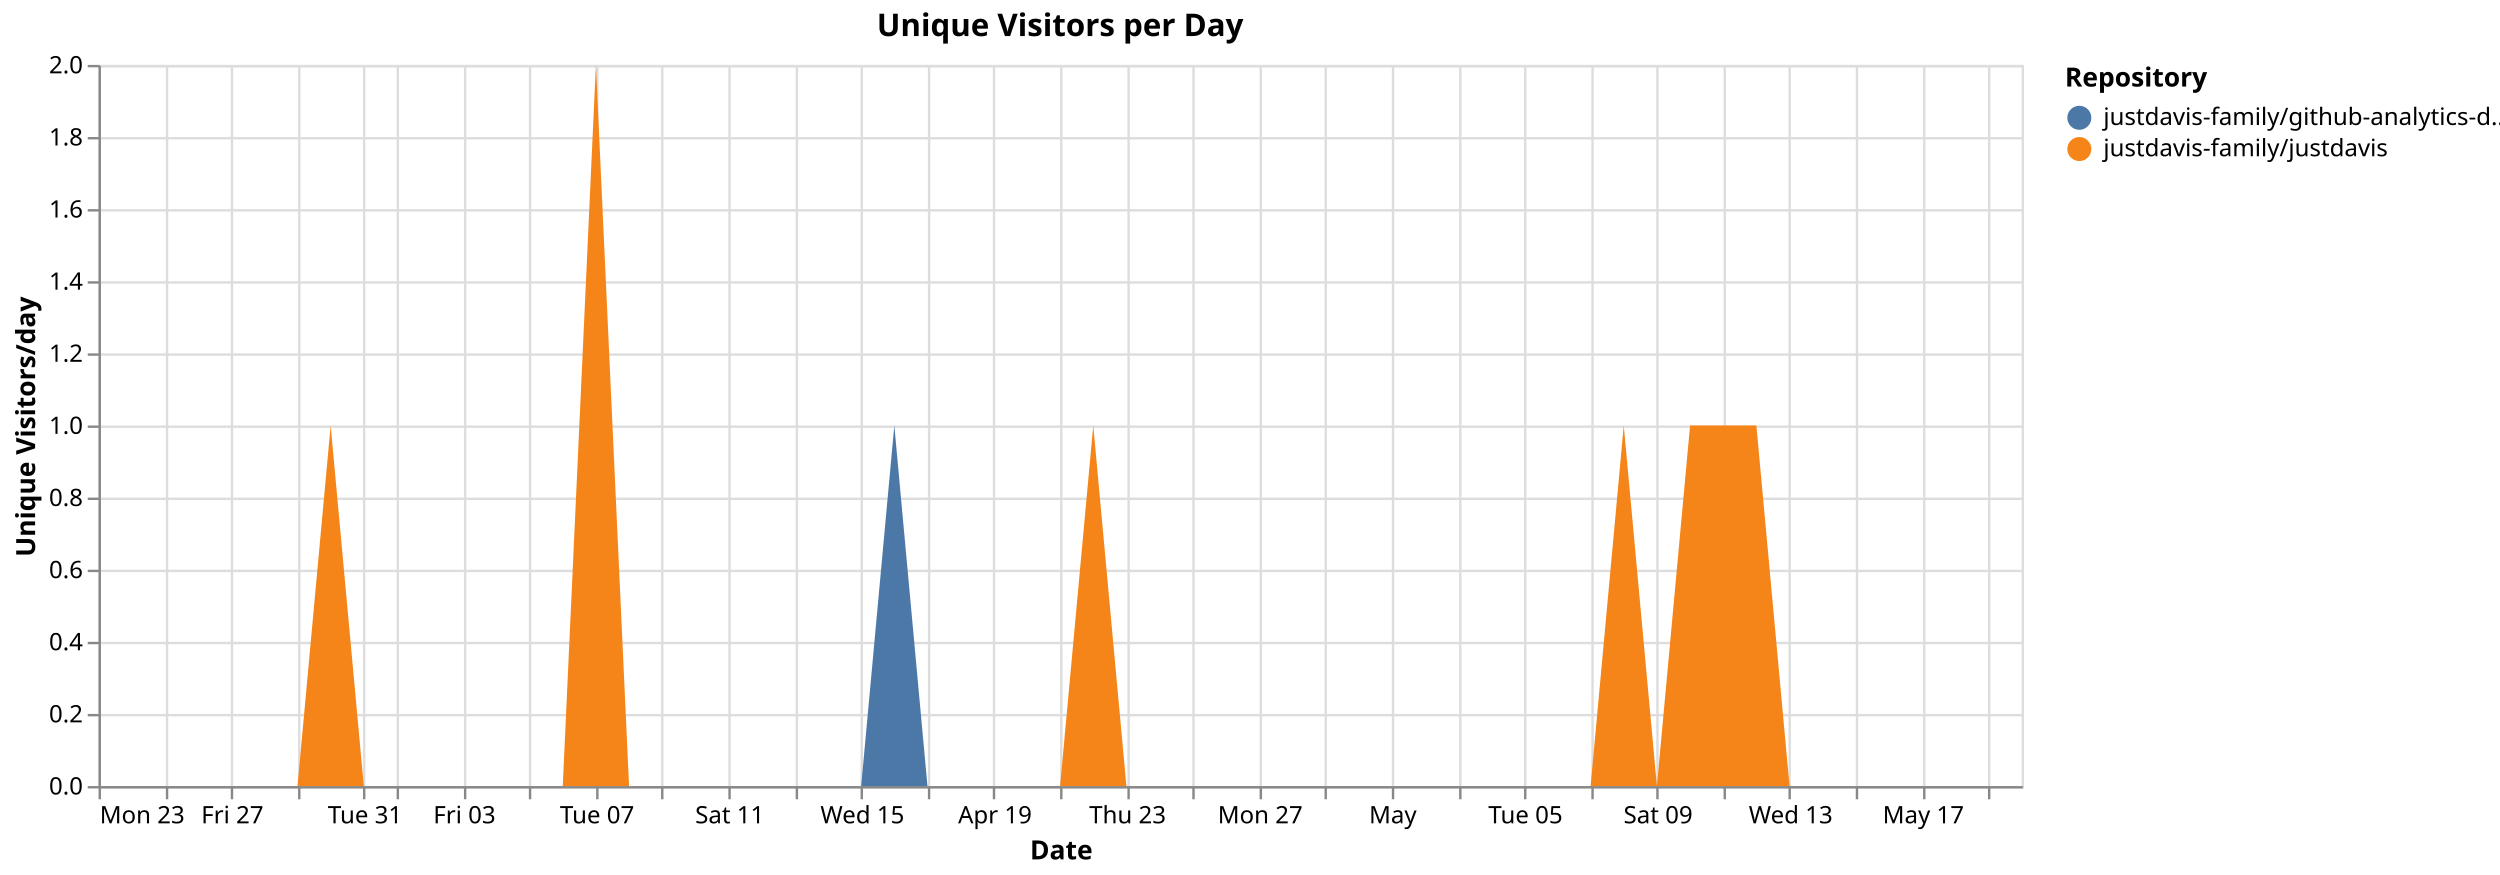
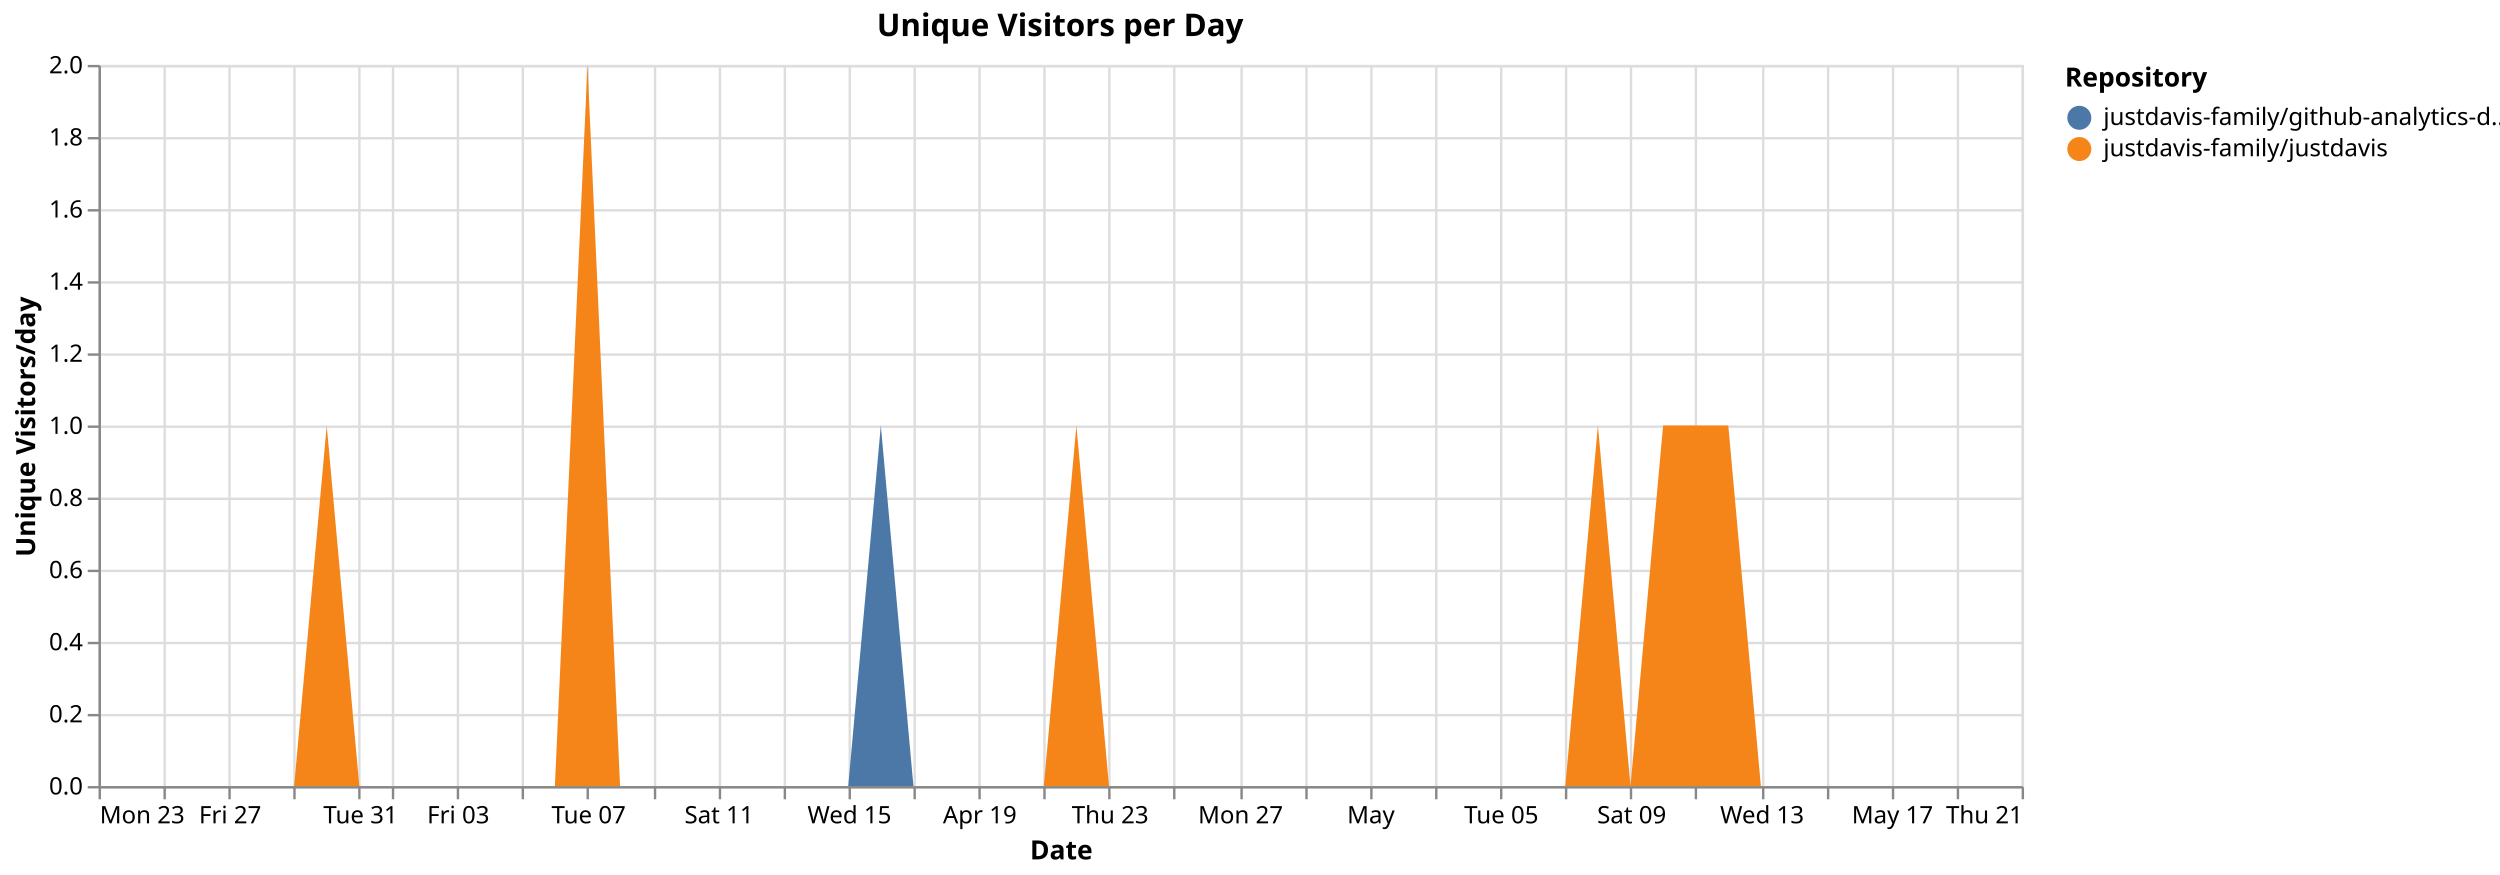
<svg xmlns="http://www.w3.org/2000/svg" version="1.1" class="marks" width="1040" height="364" viewBox="0 0 1040 364">
  <rect width="1040" height="364" fill="white" />
  <g fill="none" stroke-miterlimit="10" transform="translate(41,27)">
    <g class="mark-group role-frame root" role="graphics-object" aria-roledescription="group mark container">
      <g transform="translate(0,0)">
        <path class="background" aria-hidden="true" d="M0.5,0.5h800v300h-800Z" stroke="#ddd" />
        <g>
          <g class="mark-group role-axis" aria-hidden="true">
            <g transform="translate(0.5,300.5)">
              <path class="background" aria-hidden="true" d="M0,0h0v0h0Z" pointer-events="none" />
              <g>
                <g class="mark-rule role-axis-grid" pointer-events="none">
                  <line transform="translate(0,-300)" x2="0" y2="300" stroke="#ddd" stroke-width="1" opacity="1" />
-                   <line transform="translate(28,-300)" x2="0" y2="300" stroke="#ddd" stroke-width="1" opacity="1" />
-                   <line transform="translate(55,-300)" x2="0" y2="300" stroke="#ddd" stroke-width="1" opacity="1" />
-                   <line transform="translate(83,-300)" x2="0" y2="300" stroke="#ddd" stroke-width="1" opacity="1" />
-                   <line transform="translate(110,-300)" x2="0" y2="300" stroke="#ddd" stroke-width="1" opacity="1" />
-                   <line transform="translate(124,-300)" x2="0" y2="300" stroke="#ddd" stroke-width="1" opacity="1" />
-                   <line transform="translate(152,-300)" x2="0" y2="300" stroke="#ddd" stroke-width="1" opacity="1" />
-                   <line transform="translate(179,-300)" x2="0" y2="300" stroke="#ddd" stroke-width="1" opacity="1" />
-                   <line transform="translate(207,-300)" x2="0" y2="300" stroke="#ddd" stroke-width="1" opacity="1" />
-                   <line transform="translate(234,-300)" x2="0" y2="300" stroke="#ddd" stroke-width="1" opacity="1" />
-                   <line transform="translate(262,-300)" x2="0" y2="300" stroke="#ddd" stroke-width="1" opacity="1" />
-                   <line transform="translate(290,-300)" x2="0" y2="300" stroke="#ddd" stroke-width="1" opacity="1" />
-                   <line transform="translate(317,-300)" x2="0" y2="300" stroke="#ddd" stroke-width="1" opacity="1" />
-                   <line transform="translate(345,-300)" x2="0" y2="300" stroke="#ddd" stroke-width="1" opacity="1" />
-                   <line transform="translate(372,-300)" x2="0" y2="300" stroke="#ddd" stroke-width="1" opacity="1" />
-                   <line transform="translate(400,-300)" x2="0" y2="300" stroke="#ddd" stroke-width="1" opacity="1" />
-                   <line transform="translate(428,-300)" x2="0" y2="300" stroke="#ddd" stroke-width="1" opacity="1" />
-                   <line transform="translate(455,-300)" x2="0" y2="300" stroke="#ddd" stroke-width="1" opacity="1" />
-                   <line transform="translate(483,-300)" x2="0" y2="300" stroke="#ddd" stroke-width="1" opacity="1" />
-                   <line transform="translate(510,-300)" x2="0" y2="300" stroke="#ddd" stroke-width="1" opacity="1" />
-                   <line transform="translate(538,-300)" x2="0" y2="300" stroke="#ddd" stroke-width="1" opacity="1" />
-                   <line transform="translate(566,-300)" x2="0" y2="300" stroke="#ddd" stroke-width="1" opacity="1" />
-                   <line transform="translate(593,-300)" x2="0" y2="300" stroke="#ddd" stroke-width="1" opacity="1" />
-                   <line transform="translate(621,-300)" x2="0" y2="300" stroke="#ddd" stroke-width="1" opacity="1" />
-                   <line transform="translate(648,-300)" x2="0" y2="300" stroke="#ddd" stroke-width="1" opacity="1" />
-                   <line transform="translate(676,-300)" x2="0" y2="300" stroke="#ddd" stroke-width="1" opacity="1" />
-                   <line transform="translate(703,-300)" x2="0" y2="300" stroke="#ddd" stroke-width="1" opacity="1" />
-                   <line transform="translate(731,-300)" x2="0" y2="300" stroke="#ddd" stroke-width="1" opacity="1" />
-                   <line transform="translate(759,-300)" x2="0" y2="300" stroke="#ddd" stroke-width="1" opacity="1" />
-                   <line transform="translate(786,-300)" x2="0" y2="300" stroke="#ddd" stroke-width="1" opacity="1" />
+                   <line transform="translate(27,-300)" x2="0" y2="300" stroke="#ddd" stroke-width="1" opacity="1" />
+                   <line transform="translate(54,-300)" x2="0" y2="300" stroke="#ddd" stroke-width="1" opacity="1" />
+                   <line transform="translate(81,-300)" x2="0" y2="300" stroke="#ddd" stroke-width="1" opacity="1" />
+                   <line transform="translate(108,-300)" x2="0" y2="300" stroke="#ddd" stroke-width="1" opacity="1" />
+                   <line transform="translate(122,-300)" x2="0" y2="300" stroke="#ddd" stroke-width="1" opacity="1" />
+                   <line transform="translate(149,-300)" x2="0" y2="300" stroke="#ddd" stroke-width="1" opacity="1" />
+                   <line transform="translate(176,-300)" x2="0" y2="300" stroke="#ddd" stroke-width="1" opacity="1" />
+                   <line transform="translate(203,-300)" x2="0" y2="300" stroke="#ddd" stroke-width="1" opacity="1" />
+                   <line transform="translate(231,-300)" x2="0" y2="300" stroke="#ddd" stroke-width="1" opacity="1" />
+                   <line transform="translate(258,-300)" x2="0" y2="300" stroke="#ddd" stroke-width="1" opacity="1" />
+                   <line transform="translate(285,-300)" x2="0" y2="300" stroke="#ddd" stroke-width="1" opacity="1" />
+                   <line transform="translate(312,-300)" x2="0" y2="300" stroke="#ddd" stroke-width="1" opacity="1" />
+                   <line transform="translate(339,-300)" x2="0" y2="300" stroke="#ddd" stroke-width="1" opacity="1" />
+                   <line transform="translate(366,-300)" x2="0" y2="300" stroke="#ddd" stroke-width="1" opacity="1" />
+                   <line transform="translate(393,-300)" x2="0" y2="300" stroke="#ddd" stroke-width="1" opacity="1" />
+                   <line transform="translate(420,-300)" x2="0" y2="300" stroke="#ddd" stroke-width="1" opacity="1" />
+                   <line transform="translate(447,-300)" x2="0" y2="300" stroke="#ddd" stroke-width="1" opacity="1" />
+                   <line transform="translate(475,-300)" x2="0" y2="300" stroke="#ddd" stroke-width="1" opacity="1" />
+                   <line transform="translate(502,-300)" x2="0" y2="300" stroke="#ddd" stroke-width="1" opacity="1" />
+                   <line transform="translate(529,-300)" x2="0" y2="300" stroke="#ddd" stroke-width="1" opacity="1" />
+                   <line transform="translate(556,-300)" x2="0" y2="300" stroke="#ddd" stroke-width="1" opacity="1" />
+                   <line transform="translate(583,-300)" x2="0" y2="300" stroke="#ddd" stroke-width="1" opacity="1" />
+                   <line transform="translate(610,-300)" x2="0" y2="300" stroke="#ddd" stroke-width="1" opacity="1" />
+                   <line transform="translate(637,-300)" x2="0" y2="300" stroke="#ddd" stroke-width="1" opacity="1" />
+                   <line transform="translate(664,-300)" x2="0" y2="300" stroke="#ddd" stroke-width="1" opacity="1" />
+                   <line transform="translate(692,-300)" x2="0" y2="300" stroke="#ddd" stroke-width="1" opacity="1" />
+                   <line transform="translate(719,-300)" x2="0" y2="300" stroke="#ddd" stroke-width="1" opacity="1" />
+                   <line transform="translate(746,-300)" x2="0" y2="300" stroke="#ddd" stroke-width="1" opacity="1" />
+                   <line transform="translate(773,-300)" x2="0" y2="300" stroke="#ddd" stroke-width="1" opacity="1" />
+                   <line transform="translate(800,-300)" x2="0" y2="300" stroke="#ddd" stroke-width="1" opacity="1" />
                </g>
              </g>
              <path class="foreground" aria-hidden="true" d="" pointer-events="none" display="none" />
            </g>
          </g>
          <g class="mark-group role-axis" aria-hidden="true">
            <g transform="translate(0.5,0.5)">
              <path class="background" aria-hidden="true" d="M0,0h0v0h0Z" pointer-events="none" />
              <g>
                <g class="mark-rule role-axis-grid" pointer-events="none">
                  <line transform="translate(0,300)" x2="800" y2="0" stroke="#ddd" stroke-width="1" opacity="1" />
                  <line transform="translate(0,270)" x2="800" y2="0" stroke="#ddd" stroke-width="1" opacity="1" />
                  <line transform="translate(0,240)" x2="800" y2="0" stroke="#ddd" stroke-width="1" opacity="1" />
                  <line transform="translate(0,210)" x2="800" y2="0" stroke="#ddd" stroke-width="1" opacity="1" />
                  <line transform="translate(0,180)" x2="800" y2="0" stroke="#ddd" stroke-width="1" opacity="1" />
                  <line transform="translate(0,150)" x2="800" y2="0" stroke="#ddd" stroke-width="1" opacity="1" />
                  <line transform="translate(0,120)" x2="800" y2="0" stroke="#ddd" stroke-width="1" opacity="1" />
                  <line transform="translate(0,90)" x2="800" y2="0" stroke="#ddd" stroke-width="1" opacity="1" />
                  <line transform="translate(0,60)" x2="800" y2="0" stroke="#ddd" stroke-width="1" opacity="1" />
                  <line transform="translate(0,30)" x2="800" y2="0" stroke="#ddd" stroke-width="1" opacity="1" />
                  <line transform="translate(0,0)" x2="800" y2="0" stroke="#ddd" stroke-width="1" opacity="1" />
                </g>
              </g>
              <path class="foreground" aria-hidden="true" d="" pointer-events="none" display="none" />
            </g>
          </g>
-           <g class="mark-group role-axis" role="graphics-symbol" aria-roledescription="axis" aria-label="X-axis titled 'Date' for a time scale with values from Monday, 23 March 2026, 12:00:00 AM to Wednesday, 20 May 2026, 12:00:00 AM">
+           <g class="mark-group role-axis" role="graphics-symbol" aria-roledescription="axis" aria-label="X-axis titled 'Date' for a time scale with values from Monday, 23 March 2026, 12:00:00 AM to Thursday, 21 May 2026, 12:00:00 AM">
            <g transform="translate(0.5,300.5)">
              <path class="background" aria-hidden="true" d="M0,0h0v0h0Z" pointer-events="none" />
              <g>
                <g class="mark-rule role-axis-tick" pointer-events="none">
                  <line transform="translate(0,0)" x2="0" y2="5" stroke="#888" stroke-width="1" opacity="1" />
-                   <line transform="translate(28,0)" x2="0" y2="5" stroke="#888" stroke-width="1" opacity="1" />
-                   <line transform="translate(55,0)" x2="0" y2="5" stroke="#888" stroke-width="1" opacity="1" />
-                   <line transform="translate(83,0)" x2="0" y2="5" stroke="#888" stroke-width="1" opacity="1" />
-                   <line transform="translate(110,0)" x2="0" y2="5" stroke="#888" stroke-width="1" opacity="1" />
-                   <line transform="translate(124,0)" x2="0" y2="5" stroke="#888" stroke-width="1" opacity="1" />
-                   <line transform="translate(152,0)" x2="0" y2="5" stroke="#888" stroke-width="1" opacity="1" />
-                   <line transform="translate(179,0)" x2="0" y2="5" stroke="#888" stroke-width="1" opacity="1" />
-                   <line transform="translate(207,0)" x2="0" y2="5" stroke="#888" stroke-width="1" opacity="1" />
-                   <line transform="translate(234,0)" x2="0" y2="5" stroke="#888" stroke-width="1" opacity="1" />
-                   <line transform="translate(262,0)" x2="0" y2="5" stroke="#888" stroke-width="1" opacity="1" />
-                   <line transform="translate(290,0)" x2="0" y2="5" stroke="#888" stroke-width="1" opacity="1" />
-                   <line transform="translate(317,0)" x2="0" y2="5" stroke="#888" stroke-width="1" opacity="1" />
-                   <line transform="translate(345,0)" x2="0" y2="5" stroke="#888" stroke-width="1" opacity="1" />
-                   <line transform="translate(372,0)" x2="0" y2="5" stroke="#888" stroke-width="1" opacity="1" />
-                   <line transform="translate(400,0)" x2="0" y2="5" stroke="#888" stroke-width="1" opacity="1" />
-                   <line transform="translate(428,0)" x2="0" y2="5" stroke="#888" stroke-width="1" opacity="1" />
-                   <line transform="translate(455,0)" x2="0" y2="5" stroke="#888" stroke-width="1" opacity="1" />
-                   <line transform="translate(483,0)" x2="0" y2="5" stroke="#888" stroke-width="1" opacity="1" />
-                   <line transform="translate(510,0)" x2="0" y2="5" stroke="#888" stroke-width="1" opacity="1" />
-                   <line transform="translate(538,0)" x2="0" y2="5" stroke="#888" stroke-width="1" opacity="1" />
-                   <line transform="translate(566,0)" x2="0" y2="5" stroke="#888" stroke-width="1" opacity="1" />
-                   <line transform="translate(593,0)" x2="0" y2="5" stroke="#888" stroke-width="1" opacity="1" />
-                   <line transform="translate(621,0)" x2="0" y2="5" stroke="#888" stroke-width="1" opacity="1" />
-                   <line transform="translate(648,0)" x2="0" y2="5" stroke="#888" stroke-width="1" opacity="1" />
-                   <line transform="translate(676,0)" x2="0" y2="5" stroke="#888" stroke-width="1" opacity="1" />
-                   <line transform="translate(703,0)" x2="0" y2="5" stroke="#888" stroke-width="1" opacity="1" />
-                   <line transform="translate(731,0)" x2="0" y2="5" stroke="#888" stroke-width="1" opacity="1" />
-                   <line transform="translate(759,0)" x2="0" y2="5" stroke="#888" stroke-width="1" opacity="1" />
-                   <line transform="translate(786,0)" x2="0" y2="5" stroke="#888" stroke-width="1" opacity="1" />
+                   <line transform="translate(27,0)" x2="0" y2="5" stroke="#888" stroke-width="1" opacity="1" />
+                   <line transform="translate(54,0)" x2="0" y2="5" stroke="#888" stroke-width="1" opacity="1" />
+                   <line transform="translate(81,0)" x2="0" y2="5" stroke="#888" stroke-width="1" opacity="1" />
+                   <line transform="translate(108,0)" x2="0" y2="5" stroke="#888" stroke-width="1" opacity="1" />
+                   <line transform="translate(122,0)" x2="0" y2="5" stroke="#888" stroke-width="1" opacity="1" />
+                   <line transform="translate(149,0)" x2="0" y2="5" stroke="#888" stroke-width="1" opacity="1" />
+                   <line transform="translate(176,0)" x2="0" y2="5" stroke="#888" stroke-width="1" opacity="1" />
+                   <line transform="translate(203,0)" x2="0" y2="5" stroke="#888" stroke-width="1" opacity="1" />
+                   <line transform="translate(231,0)" x2="0" y2="5" stroke="#888" stroke-width="1" opacity="1" />
+                   <line transform="translate(258,0)" x2="0" y2="5" stroke="#888" stroke-width="1" opacity="1" />
+                   <line transform="translate(285,0)" x2="0" y2="5" stroke="#888" stroke-width="1" opacity="1" />
+                   <line transform="translate(312,0)" x2="0" y2="5" stroke="#888" stroke-width="1" opacity="1" />
+                   <line transform="translate(339,0)" x2="0" y2="5" stroke="#888" stroke-width="1" opacity="1" />
+                   <line transform="translate(366,0)" x2="0" y2="5" stroke="#888" stroke-width="1" opacity="1" />
+                   <line transform="translate(393,0)" x2="0" y2="5" stroke="#888" stroke-width="1" opacity="1" />
+                   <line transform="translate(420,0)" x2="0" y2="5" stroke="#888" stroke-width="1" opacity="1" />
+                   <line transform="translate(447,0)" x2="0" y2="5" stroke="#888" stroke-width="1" opacity="1" />
+                   <line transform="translate(475,0)" x2="0" y2="5" stroke="#888" stroke-width="1" opacity="1" />
+                   <line transform="translate(502,0)" x2="0" y2="5" stroke="#888" stroke-width="1" opacity="1" />
+                   <line transform="translate(529,0)" x2="0" y2="5" stroke="#888" stroke-width="1" opacity="1" />
+                   <line transform="translate(556,0)" x2="0" y2="5" stroke="#888" stroke-width="1" opacity="1" />
+                   <line transform="translate(583,0)" x2="0" y2="5" stroke="#888" stroke-width="1" opacity="1" />
+                   <line transform="translate(610,0)" x2="0" y2="5" stroke="#888" stroke-width="1" opacity="1" />
+                   <line transform="translate(637,0)" x2="0" y2="5" stroke="#888" stroke-width="1" opacity="1" />
+                   <line transform="translate(664,0)" x2="0" y2="5" stroke="#888" stroke-width="1" opacity="1" />
+                   <line transform="translate(692,0)" x2="0" y2="5" stroke="#888" stroke-width="1" opacity="1" />
+                   <line transform="translate(719,0)" x2="0" y2="5" stroke="#888" stroke-width="1" opacity="1" />
+                   <line transform="translate(746,0)" x2="0" y2="5" stroke="#888" stroke-width="1" opacity="1" />
+                   <line transform="translate(773,0)" x2="0" y2="5" stroke="#888" stroke-width="1" opacity="1" />
+                   <line transform="translate(800,0)" x2="0" y2="5" stroke="#888" stroke-width="1" opacity="1" />
                </g>
                <g class="mark-text role-axis-label" pointer-events="none">
                  <text text-anchor="start" transform="translate(0,15)" font-family="sans-serif" font-size="10px" fill="#000" opacity="1">Mon 23</text>
-                   <text text-anchor="middle" transform="translate(27.58621,15)" font-family="sans-serif" font-size="10px" fill="#000" opacity="0">Wed 25</text>
-                   <text text-anchor="middle" transform="translate(55.17241,15)" font-family="sans-serif" font-size="10px" fill="#000" opacity="1">Fri 27</text>
-                   <text text-anchor="middle" transform="translate(82.75862,15)" font-family="sans-serif" font-size="10px" fill="#000" opacity="0">Mar 29</text>
-                   <text text-anchor="middle" transform="translate(110.3448,15)" font-family="sans-serif" font-size="10px" fill="#000" opacity="1">Tue 31</text>
-                   <text text-anchor="middle" transform="translate(124.1379,15)" font-family="sans-serif" font-size="10px" fill="#000" opacity="0">April</text>
-                   <text text-anchor="middle" transform="translate(151.7241,15)" font-family="sans-serif" font-size="10px" fill="#000" opacity="1">Fri 03</text>
-                   <text text-anchor="middle" transform="translate(179.3103,15)" font-family="sans-serif" font-size="10px" fill="#000" opacity="0">Apr 05</text>
-                   <text text-anchor="middle" transform="translate(206.8966,15)" font-family="sans-serif" font-size="10px" fill="#000" opacity="1">Tue 07</text>
-                   <text text-anchor="middle" transform="translate(234.4828,15)" font-family="sans-serif" font-size="10px" fill="#000" opacity="0">Thu 09</text>
-                   <text text-anchor="middle" transform="translate(262.069,15)" font-family="sans-serif" font-size="10px" fill="#000" opacity="1">Sat 11</text>
-                   <text text-anchor="middle" transform="translate(289.6552,15)" font-family="sans-serif" font-size="10px" fill="#000" opacity="0">Mon 13</text>
-                   <text text-anchor="middle" transform="translate(317.2414,15)" font-family="sans-serif" font-size="10px" fill="#000" opacity="1">Wed 15</text>
-                   <text text-anchor="middle" transform="translate(344.8276,15)" font-family="sans-serif" font-size="10px" fill="#000" opacity="0">Fri 17</text>
-                   <text text-anchor="middle" transform="translate(372.4138,15)" font-family="sans-serif" font-size="10px" fill="#000" opacity="1">Apr 19</text>
-                   <text text-anchor="middle" transform="translate(400,15)" font-family="sans-serif" font-size="10px" fill="#000" opacity="0">Tue 21</text>
-                   <text text-anchor="middle" transform="translate(427.5862,15)" font-family="sans-serif" font-size="10px" fill="#000" opacity="1">Thu 23</text>
-                   <text text-anchor="middle" transform="translate(455.1724,15)" font-family="sans-serif" font-size="10px" fill="#000" opacity="0">Sat 25</text>
-                   <text text-anchor="middle" transform="translate(482.7586,15)" font-family="sans-serif" font-size="10px" fill="#000" opacity="1">Mon 27</text>
-                   <text text-anchor="middle" transform="translate(510.3448,15)" font-family="sans-serif" font-size="10px" fill="#000" opacity="0">Wed 29</text>
-                   <text text-anchor="middle" transform="translate(537.931,15)" font-family="sans-serif" font-size="10px" fill="#000" opacity="1">May</text>
-                   <text text-anchor="middle" transform="translate(565.5172,15)" font-family="sans-serif" font-size="10px" fill="#000" opacity="0">May 03</text>
-                   <text text-anchor="middle" transform="translate(593.1034,15)" font-family="sans-serif" font-size="10px" fill="#000" opacity="1">Tue 05</text>
-                   <text text-anchor="middle" transform="translate(620.6897,15)" font-family="sans-serif" font-size="10px" fill="#000" opacity="0">Thu 07</text>
-                   <text text-anchor="middle" transform="translate(648.2759,15)" font-family="sans-serif" font-size="10px" fill="#000" opacity="1">Sat 09</text>
-                   <text text-anchor="middle" transform="translate(675.8621,15)" font-family="sans-serif" font-size="10px" fill="#000" opacity="0">Mon 11</text>
-                   <text text-anchor="middle" transform="translate(703.4483,15)" font-family="sans-serif" font-size="10px" fill="#000" opacity="1">Wed 13</text>
-                   <text text-anchor="middle" transform="translate(731.0345,15)" font-family="sans-serif" font-size="10px" fill="#000" opacity="0">Fri 15</text>
-                   <text text-anchor="middle" transform="translate(758.6207,15)" font-family="sans-serif" font-size="10px" fill="#000" opacity="1">May 17</text>
-                   <text text-anchor="middle" transform="translate(786.2069,15)" font-family="sans-serif" font-size="10px" fill="#000" opacity="0">Tue 19</text>
+                   <text text-anchor="middle" transform="translate(27.11864,15)" font-family="sans-serif" font-size="10px" fill="#000" opacity="0">Wed 25</text>
+                   <text text-anchor="middle" transform="translate(54.23729,15)" font-family="sans-serif" font-size="10px" fill="#000" opacity="1">Fri 27</text>
+                   <text text-anchor="middle" transform="translate(81.35593,15)" font-family="sans-serif" font-size="10px" fill="#000" opacity="0">Mar 29</text>
+                   <text text-anchor="middle" transform="translate(108.4746,15)" font-family="sans-serif" font-size="10px" fill="#000" opacity="1">Tue 31</text>
+                   <text text-anchor="middle" transform="translate(122.0339,15)" font-family="sans-serif" font-size="10px" fill="#000" opacity="0">April</text>
+                   <text text-anchor="middle" transform="translate(149.1525,15)" font-family="sans-serif" font-size="10px" fill="#000" opacity="1">Fri 03</text>
+                   <text text-anchor="middle" transform="translate(176.2712,15)" font-family="sans-serif" font-size="10px" fill="#000" opacity="0">Apr 05</text>
+                   <text text-anchor="middle" transform="translate(203.3898,15)" font-family="sans-serif" font-size="10px" fill="#000" opacity="1">Tue 07</text>
+                   <text text-anchor="middle" transform="translate(230.5085,15)" font-family="sans-serif" font-size="10px" fill="#000" opacity="0">Thu 09</text>
+                   <text text-anchor="middle" transform="translate(257.6271,15)" font-family="sans-serif" font-size="10px" fill="#000" opacity="1">Sat 11</text>
+                   <text text-anchor="middle" transform="translate(284.7458,15)" font-family="sans-serif" font-size="10px" fill="#000" opacity="0">Mon 13</text>
+                   <text text-anchor="middle" transform="translate(311.8644,15)" font-family="sans-serif" font-size="10px" fill="#000" opacity="1">Wed 15</text>
+                   <text text-anchor="middle" transform="translate(338.9831,15)" font-family="sans-serif" font-size="10px" fill="#000" opacity="0">Fri 17</text>
+                   <text text-anchor="middle" transform="translate(366.1017,15)" font-family="sans-serif" font-size="10px" fill="#000" opacity="1">Apr 19</text>
+                   <text text-anchor="middle" transform="translate(393.2203,15)" font-family="sans-serif" font-size="10px" fill="#000" opacity="0">Tue 21</text>
+                   <text text-anchor="middle" transform="translate(420.339,15)" font-family="sans-serif" font-size="10px" fill="#000" opacity="1">Thu 23</text>
+                   <text text-anchor="middle" transform="translate(447.4576,15)" font-family="sans-serif" font-size="10px" fill="#000" opacity="0">Sat 25</text>
+                   <text text-anchor="middle" transform="translate(474.5763,15)" font-family="sans-serif" font-size="10px" fill="#000" opacity="1">Mon 27</text>
+                   <text text-anchor="middle" transform="translate(501.6949,15)" font-family="sans-serif" font-size="10px" fill="#000" opacity="0">Wed 29</text>
+                   <text text-anchor="middle" transform="translate(528.8136,15)" font-family="sans-serif" font-size="10px" fill="#000" opacity="1">May</text>
+                   <text text-anchor="middle" transform="translate(555.9322,15)" font-family="sans-serif" font-size="10px" fill="#000" opacity="0">May 03</text>
+                   <text text-anchor="middle" transform="translate(583.0508,15)" font-family="sans-serif" font-size="10px" fill="#000" opacity="1">Tue 05</text>
+                   <text text-anchor="middle" transform="translate(610.1695,15)" font-family="sans-serif" font-size="10px" fill="#000" opacity="0">Thu 07</text>
+                   <text text-anchor="middle" transform="translate(637.2881,15)" font-family="sans-serif" font-size="10px" fill="#000" opacity="1">Sat 09</text>
+                   <text text-anchor="middle" transform="translate(664.4068,15)" font-family="sans-serif" font-size="10px" fill="#000" opacity="0">Mon 11</text>
+                   <text text-anchor="middle" transform="translate(691.5254,15)" font-family="sans-serif" font-size="10px" fill="#000" opacity="1">Wed 13</text>
+                   <text text-anchor="middle" transform="translate(718.6441,15)" font-family="sans-serif" font-size="10px" fill="#000" opacity="0">Fri 15</text>
+                   <text text-anchor="middle" transform="translate(745.7627,15)" font-family="sans-serif" font-size="10px" fill="#000" opacity="1">May 17</text>
+                   <text text-anchor="middle" transform="translate(772.8814,15)" font-family="sans-serif" font-size="10px" fill="#000" opacity="0">Tue 19</text>
+                   <text text-anchor="end" transform="translate(800,15)" font-family="sans-serif" font-size="10px" fill="#000" opacity="1">Thu 21</text>
                </g>
                <g class="mark-rule role-axis-domain" pointer-events="none">
                  <line transform="translate(0,0)" x2="800" y2="0" stroke="#888" stroke-width="1" opacity="1" />
                </g>
                <g class="mark-text role-axis-title" pointer-events="none">
                  <text text-anchor="middle" transform="translate(400,30)" font-family="sans-serif" font-size="11px" font-weight="bold" fill="#000" opacity="1">Date</text>
                </g>
              </g>
              <path class="foreground" aria-hidden="true" d="" pointer-events="none" display="none" />
            </g>
          </g>
          <g class="mark-group role-axis" role="graphics-symbol" aria-roledescription="axis" aria-label="Y-axis titled 'Unique Visitors/day' for a linear scale with values from 0.0 to 2.0">
            <g transform="translate(0.5,0.5)">
              <path class="background" aria-hidden="true" d="M0,0h0v0h0Z" pointer-events="none" />
              <g>
                <g class="mark-rule role-axis-tick" pointer-events="none">
                  <line transform="translate(0,300)" x2="-5" y2="0" stroke="#888" stroke-width="1" opacity="1" />
                  <line transform="translate(0,270)" x2="-5" y2="0" stroke="#888" stroke-width="1" opacity="1" />
                  <line transform="translate(0,240)" x2="-5" y2="0" stroke="#888" stroke-width="1" opacity="1" />
                  <line transform="translate(0,210)" x2="-5" y2="0" stroke="#888" stroke-width="1" opacity="1" />
                  <line transform="translate(0,180)" x2="-5" y2="0" stroke="#888" stroke-width="1" opacity="1" />
                  <line transform="translate(0,150)" x2="-5" y2="0" stroke="#888" stroke-width="1" opacity="1" />
                  <line transform="translate(0,120)" x2="-5" y2="0" stroke="#888" stroke-width="1" opacity="1" />
                  <line transform="translate(0,90)" x2="-5" y2="0" stroke="#888" stroke-width="1" opacity="1" />
                  <line transform="translate(0,60)" x2="-5" y2="0" stroke="#888" stroke-width="1" opacity="1" />
                  <line transform="translate(0,30)" x2="-5" y2="0" stroke="#888" stroke-width="1" opacity="1" />
                  <line transform="translate(0,0)" x2="-5" y2="0" stroke="#888" stroke-width="1" opacity="1" />
                </g>
                <g class="mark-text role-axis-label" pointer-events="none">
                  <text text-anchor="end" transform="translate(-7,303)" font-family="sans-serif" font-size="10px" fill="#000" opacity="1">0.0</text>
                  <text text-anchor="end" transform="translate(-7,273)" font-family="sans-serif" font-size="10px" fill="#000" opacity="1">0.2</text>
                  <text text-anchor="end" transform="translate(-7,243)" font-family="sans-serif" font-size="10px" fill="#000" opacity="1">0.4</text>
                  <text text-anchor="end" transform="translate(-7,213)" font-family="sans-serif" font-size="10px" fill="#000" opacity="1">0.6</text>
                  <text text-anchor="end" transform="translate(-7,183)" font-family="sans-serif" font-size="10px" fill="#000" opacity="1">0.8</text>
                  <text text-anchor="end" transform="translate(-7,153)" font-family="sans-serif" font-size="10px" fill="#000" opacity="1">1.0</text>
                  <text text-anchor="end" transform="translate(-7,123)" font-family="sans-serif" font-size="10px" fill="#000" opacity="1">1.2</text>
                  <text text-anchor="end" transform="translate(-7,93)" font-family="sans-serif" font-size="10px" fill="#000" opacity="1">1.4</text>
                  <text text-anchor="end" transform="translate(-7,63)" font-family="sans-serif" font-size="10px" fill="#000" opacity="1">1.6</text>
                  <text text-anchor="end" transform="translate(-7,33)" font-family="sans-serif" font-size="10px" fill="#000" opacity="1">1.8</text>
                  <text text-anchor="end" transform="translate(-7,3)" font-family="sans-serif" font-size="10px" fill="#000" opacity="1">2.0</text>
                </g>
                <g class="mark-rule role-axis-domain" pointer-events="none">
                  <line transform="translate(0,300)" x2="0" y2="-300" stroke="#888" stroke-width="1" opacity="1" />
                </g>
                <g class="mark-text role-axis-title" pointer-events="none">
                  <text text-anchor="middle" transform="translate(-24.90137,150) rotate(-90) translate(0,-2)" font-family="sans-serif" font-size="11px" font-weight="bold" fill="#000" opacity="1">Unique Visitors/day</text>
                </g>
              </g>
              <path class="foreground" aria-hidden="true" d="" pointer-events="none" display="none" />
            </g>
          </g>
          <g class="mark-group role-scope pathgroup" role="graphics-object" aria-roledescription="group mark container">
            <g transform="translate(0,0)">
              <path class="background" aria-hidden="true" d="M0,0h800v300h-800Z" />
              <g>
                <g class="mark-area role-mark marks" role="graphics-object" aria-roledescription="area mark container">
-                   <path aria-label="Date: Mar 23, 2026; Unique Visitors/day: 0; Repository: justdavis-family/github-analytics-data" role="graphics-symbol" aria-roledescription="area mark" d="M0,300L13.793,300L27.586,300L41.379,300L55.172,300L68.966,300L82.759,300L96.552,150L110.345,300L124.138,300L137.931,300L151.724,300L165.517,300L179.31,300L193.103,300L206.897,0L220.69,300L234.483,300L248.276,300L262.069,300L275.862,300L289.655,300L303.448,300L317.241,300L331.034,150L344.828,300L358.621,300L372.414,300L386.207,300L400,300L413.793,150L427.586,300L441.379,300L455.172,300L468.966,300L482.759,300L496.552,300L510.345,300L524.138,300L537.931,300L551.724,300L565.517,300L579.31,300L593.103,300L606.897,300L620.69,300L634.483,150L648.276,300L662.069,150L675.862,150L689.655,150L703.448,300L717.241,300L731.034,300L744.828,300L758.621,300L772.414,300L786.207,300L800,300L800,300L786.207,300L772.414,300L758.621,300L744.828,300L731.034,300L717.241,300L703.448,300L689.655,150L675.862,150L662.069,150L648.276,300L634.483,150L620.69,300L606.897,300L593.103,300L579.31,300L565.517,300L551.724,300L537.931,300L524.138,300L510.345,300L496.552,300L482.759,300L468.966,300L455.172,300L441.379,300L427.586,300L413.793,150L400,300L386.207,300L372.414,300L358.621,300L344.828,300L331.034,300L317.241,300L303.448,300L289.655,300L275.862,300L262.069,300L248.276,300L234.483,300L220.69,300L206.897,0L193.103,300L179.31,300L165.517,300L151.724,300L137.931,300L124.138,300L110.345,300L96.552,150L82.759,300L68.966,300L55.172,300L41.379,300L27.586,300L13.793,300L0,300Z" fill="#4c78a8" />
+                   <path aria-label="Date: Mar 23, 2026; Unique Visitors/day: 0; Repository: justdavis-family/github-analytics-data" role="graphics-symbol" aria-roledescription="area mark" d="M0,300L13.559,300L27.119,300L40.678,300L54.237,300L67.797,300L81.356,300L94.915,150L108.475,300L122.034,300L135.593,300L149.153,300L162.712,300L176.271,300L189.831,300L203.39,0L216.949,300L230.508,300L244.068,300L257.627,300L271.186,300L284.746,300L298.305,300L311.864,300L325.424,150L338.983,300L352.542,300L366.102,300L379.661,300L393.22,300L406.78,150L420.339,300L433.898,300L447.458,300L461.017,300L474.576,300L488.136,300L501.695,300L515.254,300L528.814,300L542.373,300L555.932,300L569.492,300L583.051,300L596.61,300L610.169,300L623.729,150L637.288,300L650.847,150L664.407,150L677.966,150L691.525,300L705.085,300L718.644,300L732.203,300L745.763,300L759.322,300L772.881,300L786.441,300L800,300L800,300L786.441,300L772.881,300L759.322,300L745.763,300L732.203,300L718.644,300L705.085,300L691.525,300L677.966,150L664.407,150L650.847,150L637.288,300L623.729,150L610.169,300L596.61,300L583.051,300L569.492,300L555.932,300L542.373,300L528.814,300L515.254,300L501.695,300L488.136,300L474.576,300L461.017,300L447.458,300L433.898,300L420.339,300L406.78,150L393.22,300L379.661,300L366.102,300L352.542,300L338.983,300L325.424,300L311.864,300L298.305,300L284.746,300L271.186,300L257.627,300L244.068,300L230.508,300L216.949,300L203.39,0L189.831,300L176.271,300L162.712,300L149.153,300L135.593,300L122.034,300L108.475,300L94.915,150L81.356,300L67.797,300L54.237,300L40.678,300L27.119,300L13.559,300L0,300Z" fill="#4c78a8" />
                </g>
              </g>
              <path class="foreground" aria-hidden="true" d="" display="none" />
            </g>
            <g transform="translate(0,0)">
              <path class="background" aria-hidden="true" d="M0,0h800v300h-800Z" />
              <g>
                <g class="mark-area role-mark marks" role="graphics-object" aria-roledescription="area mark container">
-                   <path aria-label="Date: Mar 23, 2026; Unique Visitors/day: 0; Repository: justdavis-family/justdavis" role="graphics-symbol" aria-roledescription="area mark" d="M0,300L13.793,300L27.586,300L41.379,300L55.172,300L68.966,300L82.759,300L96.552,150L110.345,300L124.138,300L137.931,300L151.724,300L165.517,300L179.31,300L193.103,300L206.897,0L220.69,300L234.483,300L248.276,300L262.069,300L275.862,300L289.655,300L303.448,300L317.241,300L331.034,300L344.828,300L358.621,300L372.414,300L386.207,300L400,300L413.793,150L427.586,300L441.379,300L455.172,300L468.966,300L482.759,300L496.552,300L510.345,300L524.138,300L537.931,300L551.724,300L565.517,300L579.31,300L593.103,300L606.897,300L620.69,300L634.483,150L648.276,300L662.069,150L675.862,150L689.655,150L703.448,300L717.241,300L731.034,300L744.828,300L758.621,300L772.414,300L786.207,300L800,300L800,300L786.207,300L772.414,300L758.621,300L744.828,300L731.034,300L717.241,300L703.448,300L689.655,300L675.862,300L662.069,300L648.276,300L634.483,300L620.69,300L606.897,300L593.103,300L579.31,300L565.517,300L551.724,300L537.931,300L524.138,300L510.345,300L496.552,300L482.759,300L468.966,300L455.172,300L441.379,300L427.586,300L413.793,300L400,300L386.207,300L372.414,300L358.621,300L344.828,300L331.034,300L317.241,300L303.448,300L289.655,300L275.862,300L262.069,300L248.276,300L234.483,300L220.69,300L206.897,300L193.103,300L179.31,300L165.517,300L151.724,300L137.931,300L124.138,300L110.345,300L96.552,300L82.759,300L68.966,300L55.172,300L41.379,300L27.586,300L13.793,300L0,300Z" fill="#f58518" />
+                   <path aria-label="Date: Mar 23, 2026; Unique Visitors/day: 0; Repository: justdavis-family/justdavis" role="graphics-symbol" aria-roledescription="area mark" d="M0,300L13.559,300L27.119,300L40.678,300L54.237,300L67.797,300L81.356,300L94.915,150L108.475,300L122.034,300L135.593,300L149.153,300L162.712,300L176.271,300L189.831,300L203.39,0L216.949,300L230.508,300L244.068,300L257.627,300L271.186,300L284.746,300L298.305,300L311.864,300L325.424,300L338.983,300L352.542,300L366.102,300L379.661,300L393.22,300L406.78,150L420.339,300L433.898,300L447.458,300L461.017,300L474.576,300L488.136,300L501.695,300L515.254,300L528.814,300L542.373,300L555.932,300L569.492,300L583.051,300L596.61,300L610.169,300L623.729,150L637.288,300L650.847,150L664.407,150L677.966,150L691.525,300L705.085,300L718.644,300L732.203,300L745.763,300L759.322,300L772.881,300L786.441,300L800,300L800,300L786.441,300L772.881,300L759.322,300L745.763,300L732.203,300L718.644,300L705.085,300L691.525,300L677.966,300L664.407,300L650.847,300L637.288,300L623.729,300L610.169,300L596.61,300L583.051,300L569.492,300L555.932,300L542.373,300L528.814,300L515.254,300L501.695,300L488.136,300L474.576,300L461.017,300L447.458,300L433.898,300L420.339,300L406.78,300L393.22,300L379.661,300L366.102,300L352.542,300L338.983,300L325.424,300L311.864,300L298.305,300L284.746,300L271.186,300L257.627,300L244.068,300L230.508,300L216.949,300L203.39,300L189.831,300L176.271,300L162.712,300L149.153,300L135.593,300L122.034,300L108.475,300L94.915,300L81.356,300L67.797,300L54.237,300L40.678,300L27.119,300L13.559,300L0,300Z" fill="#f58518" />
                </g>
              </g>
              <path class="foreground" aria-hidden="true" d="" display="none" />
            </g>
          </g>
          <g class="mark-group role-legend" role="graphics-symbol" aria-roledescription="legend" aria-label="Symbol legend titled 'Repository' for fill color with 2 values: justdavis-family/github-analytics-data, justdavis-family/justdavis">
            <g transform="translate(818,0)">
              <path class="background" aria-hidden="true" d="M0,0h176v40h-176Z" pointer-events="none" />
              <g>
                <g class="mark-group role-legend-entry">
                  <g transform="translate(0,16)">
                    <path class="background" aria-hidden="true" d="M0,0h0v0h0Z" pointer-events="none" />
                    <g>
                      <g class="mark-group role-scope" role="graphics-object" aria-roledescription="group mark container">
                        <g transform="translate(0,0)">
                          <path class="background" aria-hidden="true" d="M0,0h176v11h-176Z" pointer-events="none" opacity="1" />
                          <g>
                            <g class="mark-symbol role-legend-symbol" pointer-events="none">
                              <path transform="translate(6,6)" d="M5,0A5,5,0,1,1,-5,0A5,5,0,1,1,5,0" fill="#4c78a8" stroke-width="1.5" opacity="1" />
                            </g>
                            <g class="mark-text role-legend-label" pointer-events="none">
                              <text text-anchor="start" transform="translate(16,9)" font-family="sans-serif" font-size="10px" fill="#000" opacity="1">justdavis-family/github-analytics-d…</text>
                            </g>
                          </g>
                          <path class="foreground" aria-hidden="true" d="" pointer-events="none" display="none" />
                        </g>
                        <g transform="translate(0,13)">
                          <path class="background" aria-hidden="true" d="M0,0h176v11h-176Z" pointer-events="none" opacity="1" />
                          <g>
                            <g class="mark-symbol role-legend-symbol" pointer-events="none">
                              <path transform="translate(6,6)" d="M5,0A5,5,0,1,1,-5,0A5,5,0,1,1,5,0" fill="#f58518" stroke-width="1.5" opacity="1" />
                            </g>
                            <g class="mark-text role-legend-label" pointer-events="none">
                              <text text-anchor="start" transform="translate(16,9)" font-family="sans-serif" font-size="10px" fill="#000" opacity="1">justdavis-family/justdavis</text>
                            </g>
                          </g>
                          <path class="foreground" aria-hidden="true" d="" pointer-events="none" display="none" />
                        </g>
                      </g>
                    </g>
                    <path class="foreground" aria-hidden="true" d="" pointer-events="none" display="none" />
                  </g>
                </g>
                <g class="mark-text role-legend-title" pointer-events="none">
                  <text text-anchor="start" transform="translate(0,9)" font-family="sans-serif" font-size="11px" font-weight="bold" fill="#000" opacity="1">Repository</text>
                </g>
              </g>
              <path class="foreground" aria-hidden="true" d="" pointer-events="none" display="none" />
            </g>
          </g>
          <g class="mark-group role-title">
            <g transform="translate(400,-22)">
              <path class="background" aria-hidden="true" d="M0,0h0v0h0Z" pointer-events="none" />
              <g>
                <g class="mark-text role-title-text" role="graphics-symbol" aria-roledescription="title" aria-label="Title text 'Unique Visitors per Day'" pointer-events="none">
                  <text text-anchor="middle" transform="translate(0,10)" font-family="sans-serif" font-size="13px" font-weight="bold" fill="#000" opacity="1">Unique Visitors per Day</text>
                </g>
              </g>
              <path class="foreground" aria-hidden="true" d="" pointer-events="none" display="none" />
            </g>
          </g>
        </g>
        <path class="foreground" aria-hidden="true" d="" display="none" />
      </g>
    </g>
  </g>
</svg>
